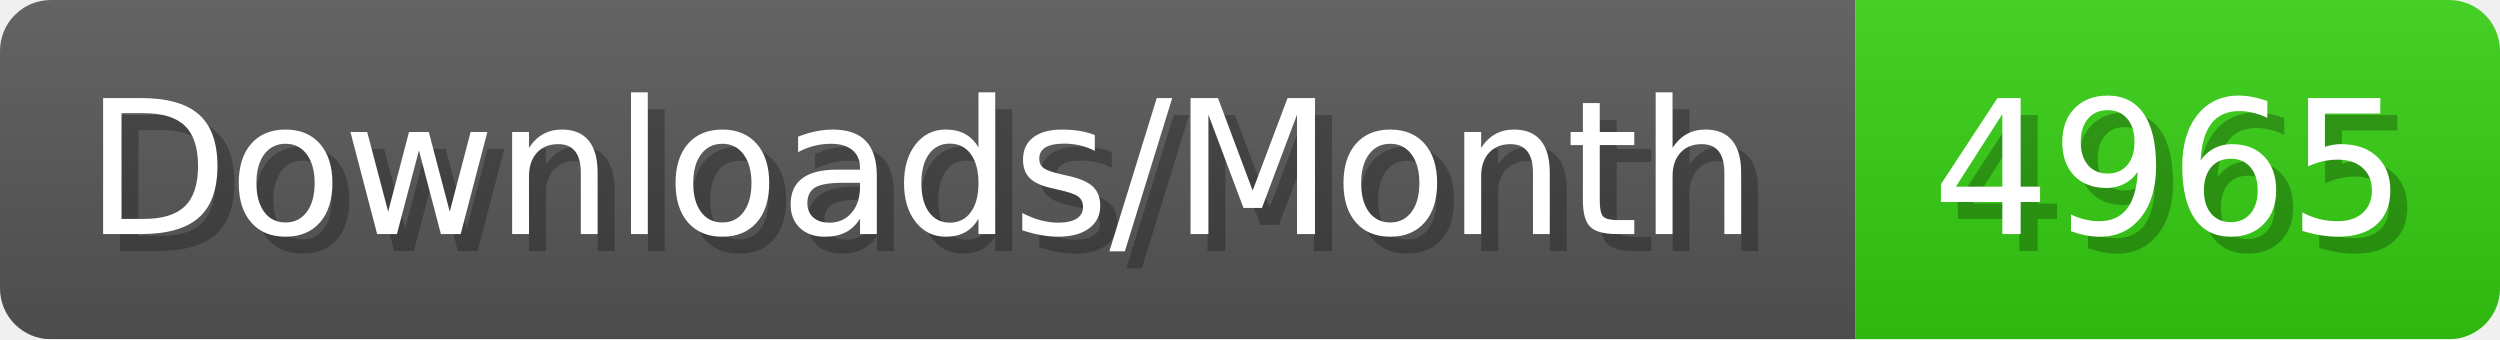
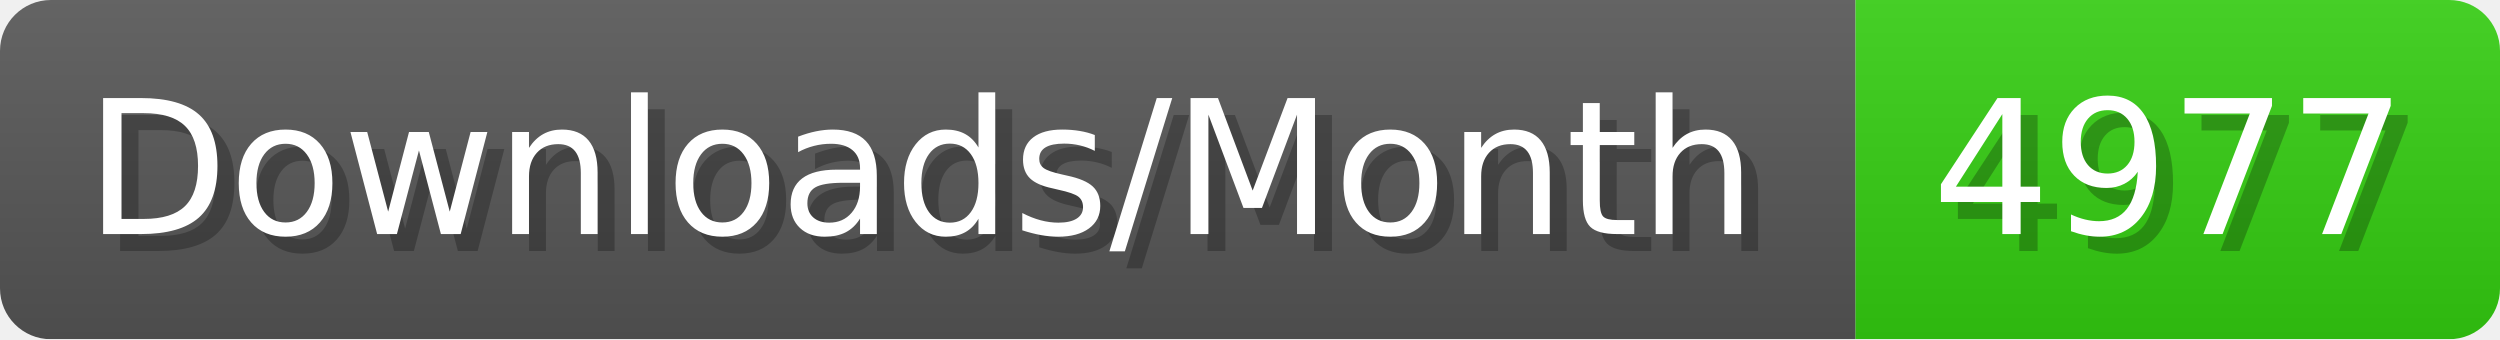
- <svg xmlns="http://www.w3.org/2000/svg" width="147.4" height="20" viewBox="0 0 1474 200" role="img" aria-label="Downloads/Month: 4965">
+ <svg xmlns="http://www.w3.org/2000/svg" width="147.4" height="20" viewBox="0 0 1474 200" role="img" aria-label="Downloads/Month: 4977">
  <linearGradient id="YlXUI" x2="0" y2="100%">
    <stop offset="0" stop-opacity=".1" stop-color="#EEE" />
    <stop offset="1" stop-opacity=".1" />
  </linearGradient>
  <mask id="JHhop">
    <rect width="1474" height="200" rx="30" fill="#FFF" />
  </mask>
  <g mask="url(#JHhop)">
    <rect width="1094" height="200" fill="#555" />
    <rect width="380" height="200" fill="#3C1" x="1094" />
    <rect width="1474" height="200" fill="url(#YlXUI)" />
  </g>
  <g aria-hidden="true" fill="#fff" text-anchor="start" font-family="Verdana,DejaVu Sans,sans-serif" font-size="110">
    <text x="60" y="148" textLength="994" fill="#000" opacity="0.25">Downloads/Month</text>
    <text x="50" y="138" textLength="994">Downloads/Month</text>
-     <text x="1149" y="148" textLength="280" fill="#000" opacity="0.25">4965</text>
-     <text x="1139" y="138" textLength="280">4965</text>
+     <text x="1149" y="148" textLength="280" fill="#000" opacity="0.25">4977</text>
+     <text x="1139" y="138" textLength="280">4977</text>
  </g>
</svg>
